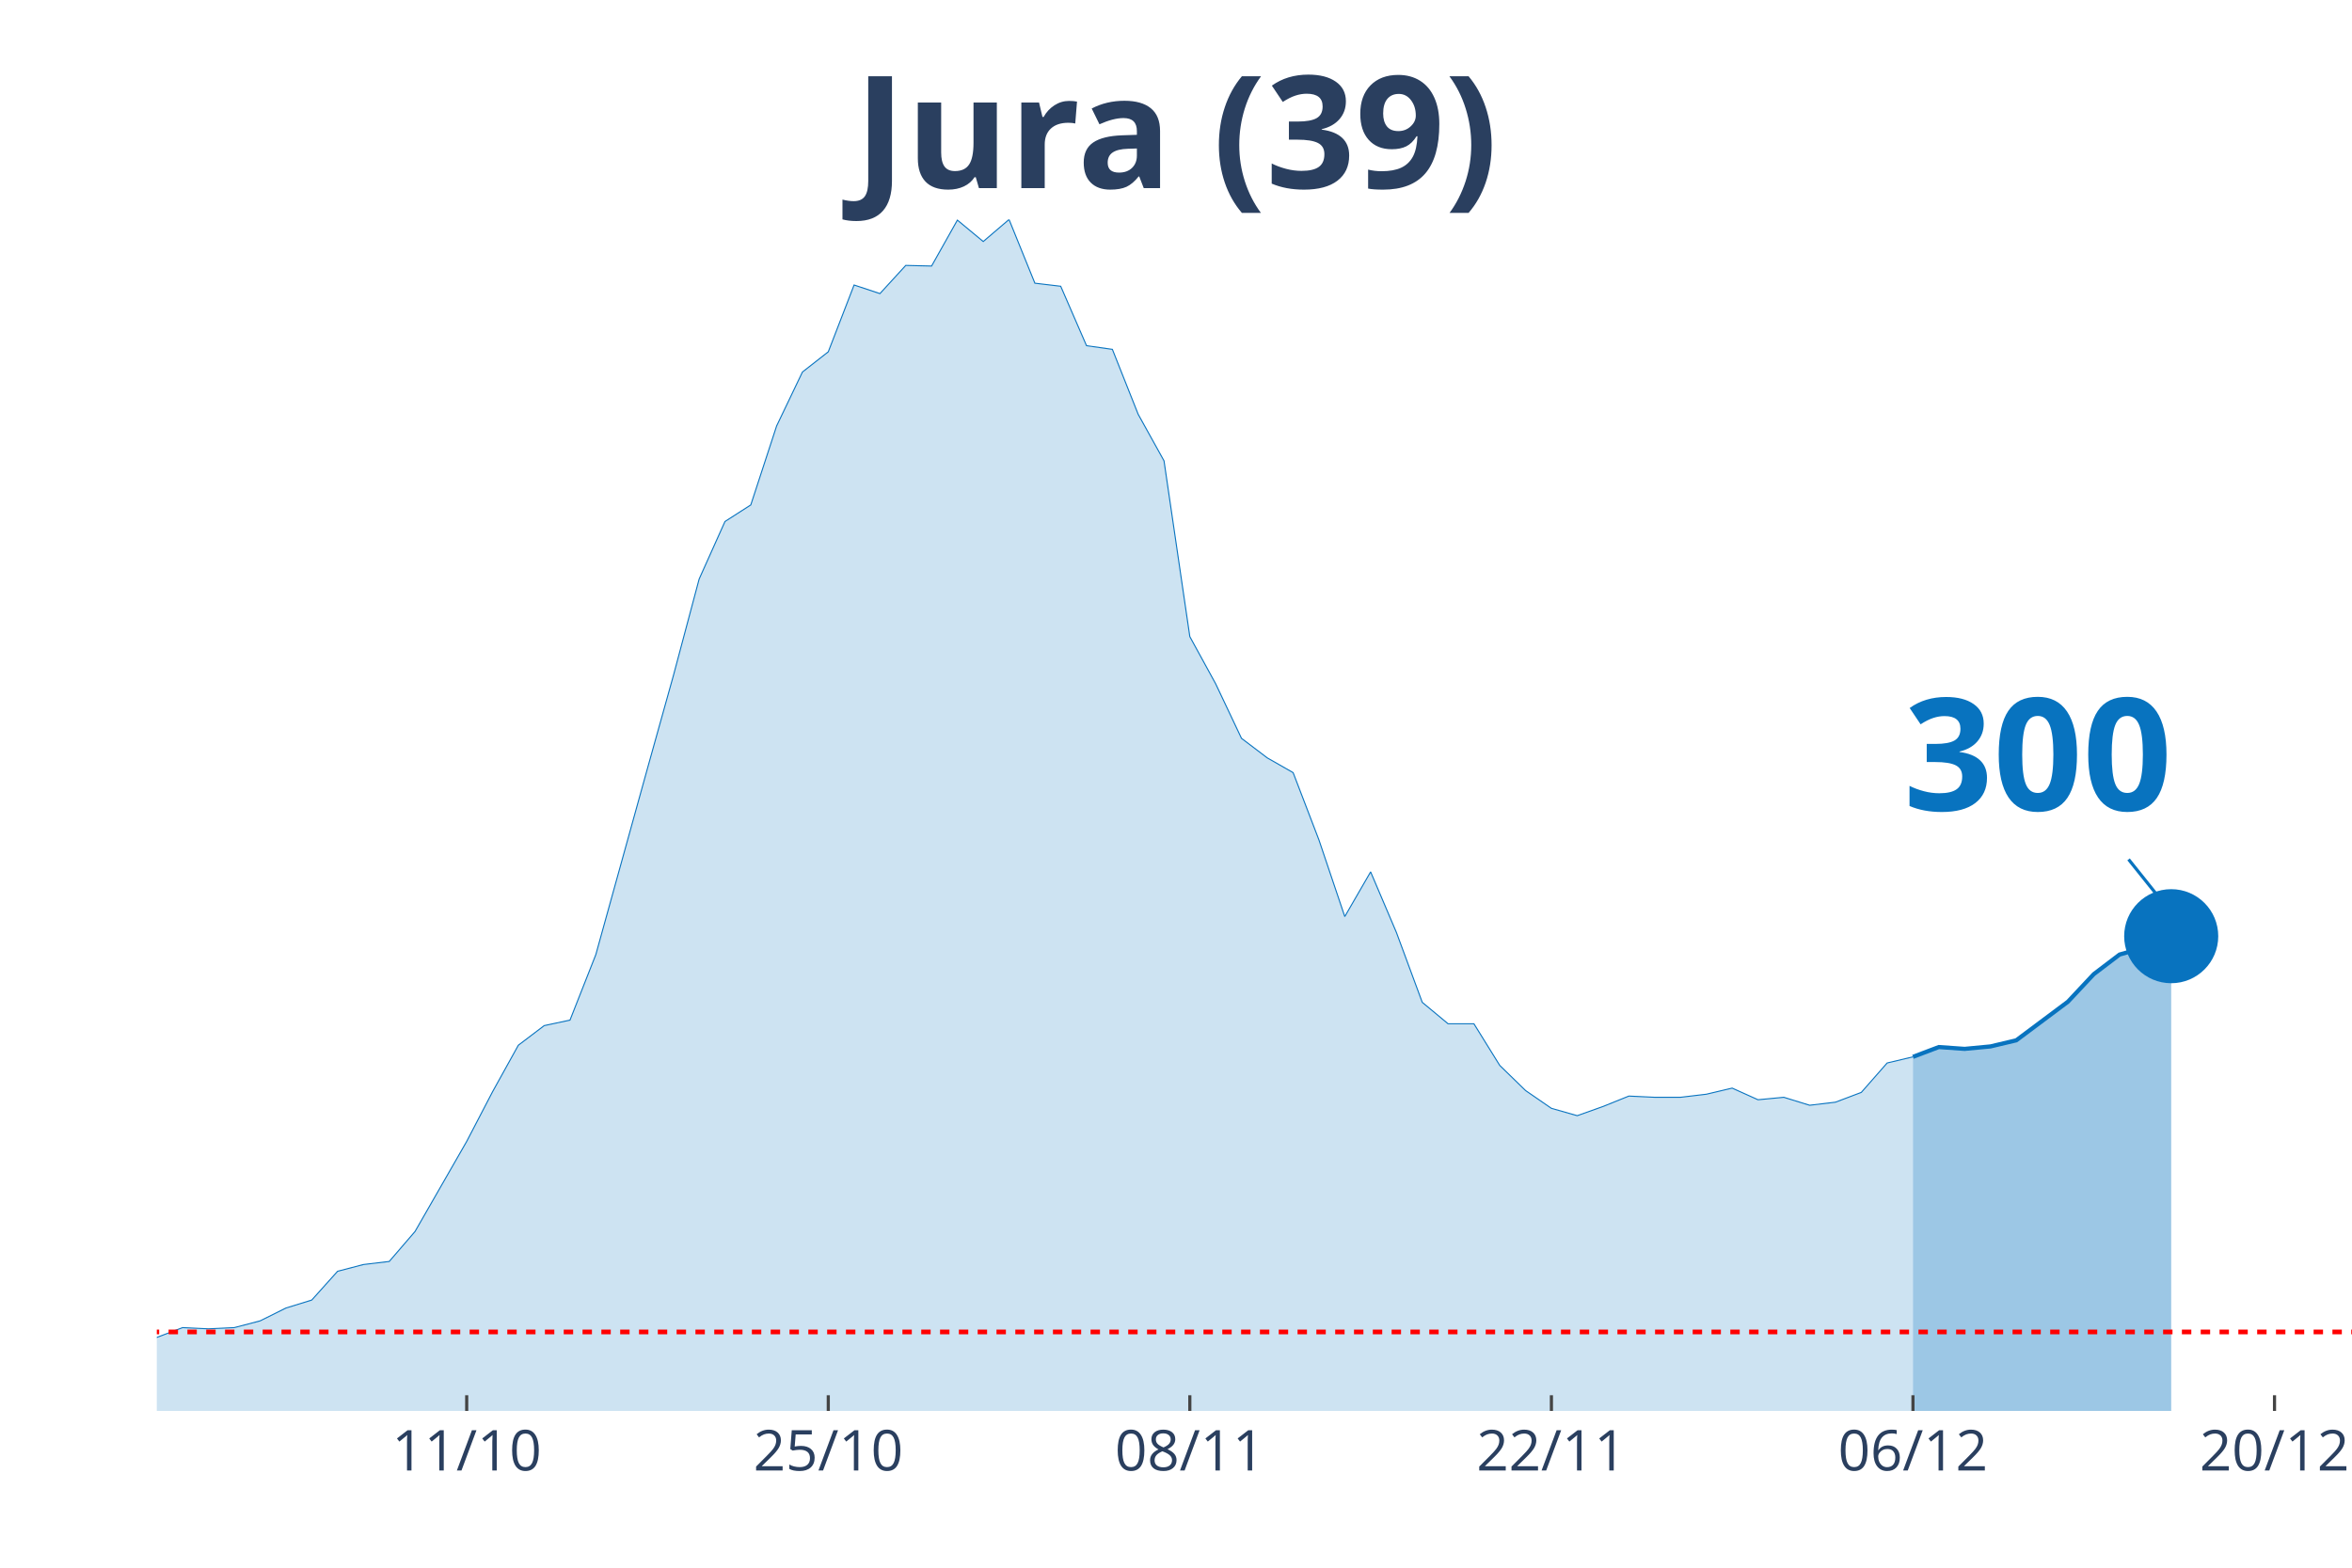
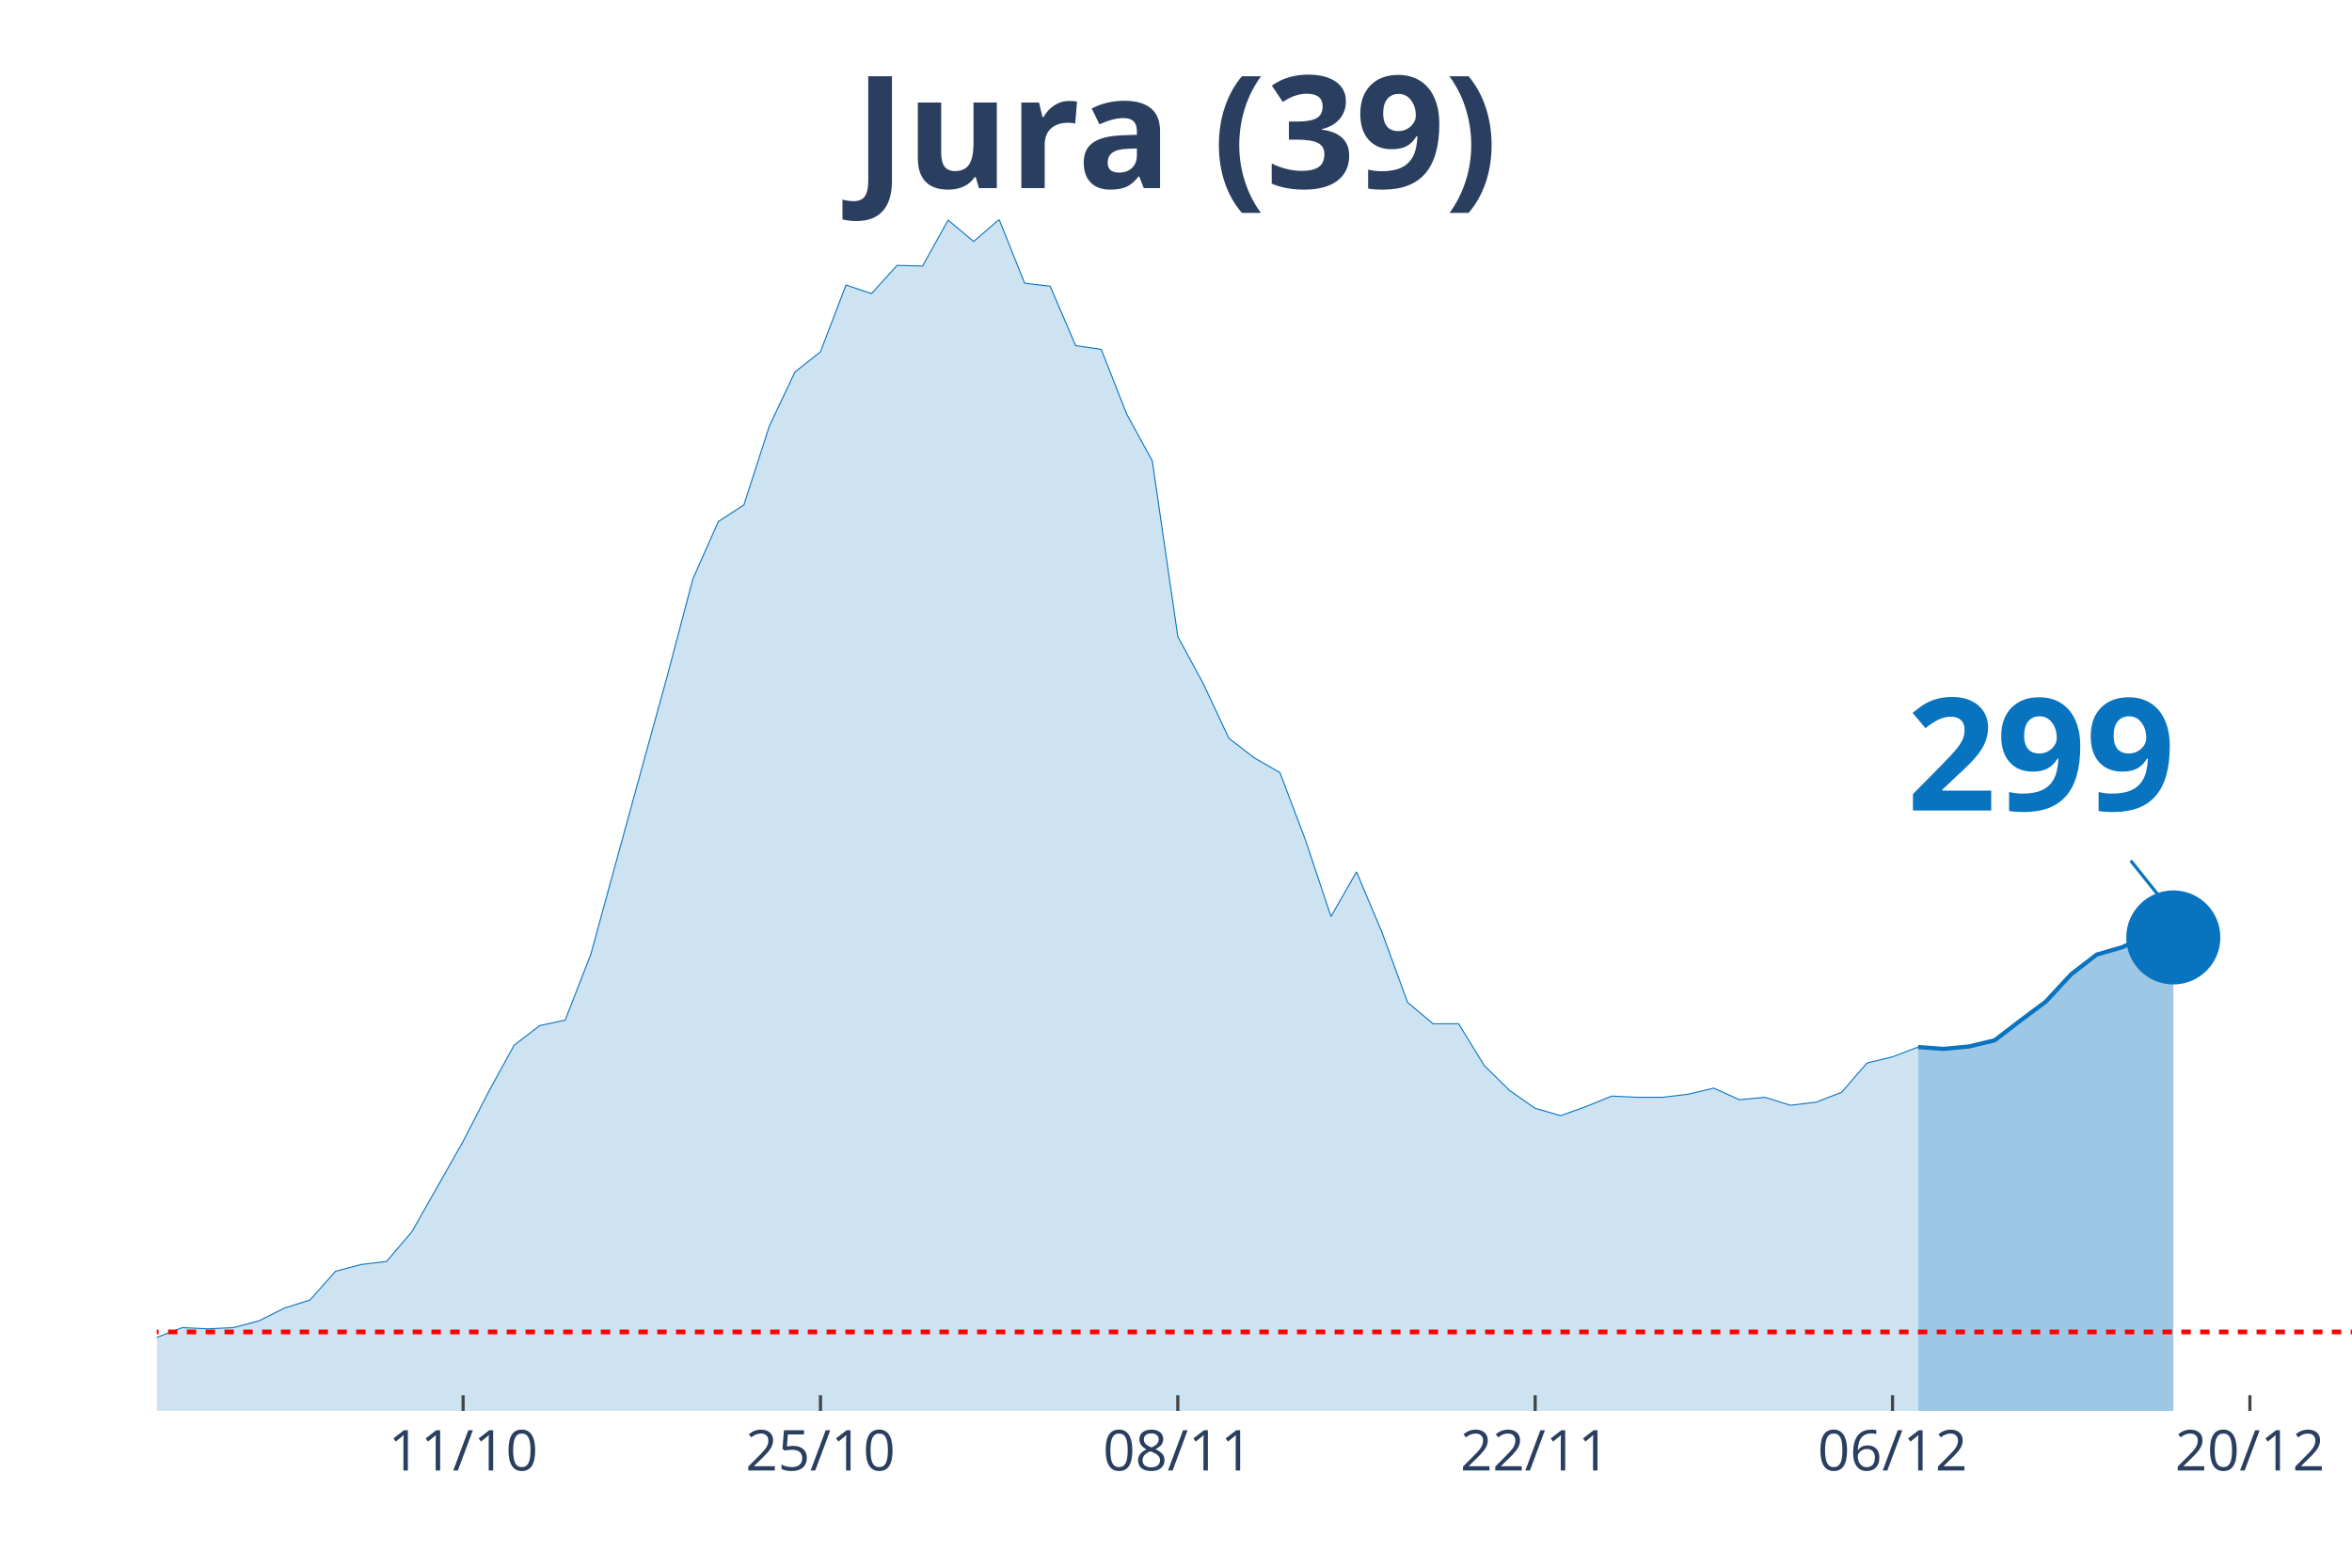
<svg xmlns="http://www.w3.org/2000/svg" class="main-svg" width="1125" height="750" style="" viewBox="0 0 750 500">
  <rect x="0" y="0" width="750" height="500" style="fill: rgb(0, 0, 0); fill-opacity: 0;" />
-   <defs id="defs-24a2a1">
+   <defs id="defs-b36f23">
    <g class="clips">
-       <clipPath id="clip24a2a1xyplot" class="plotclip">
+       <clipPath id="clipb36f23xyplot" class="plotclip">
        <rect width="700" height="380" />
      </clipPath>
-       <clipPath class="axesclip" id="clip24a2a1x">
+       <clipPath class="axesclip" id="clipb36f23x">
        <rect x="50" y="0" width="700" height="500" />
      </clipPath>
-       <clipPath class="axesclip" id="clip24a2a1y">
+       <clipPath class="axesclip" id="clipb36f23y">
        <rect x="0" y="70" width="750" height="380" />
      </clipPath>
-       <clipPath class="axesclip" id="clip24a2a1xy">
+       <clipPath class="axesclip" id="clipb36f23xy">
        <rect x="50" y="70" width="700" height="380" />
      </clipPath>
    </g>
    <g class="gradients" />
  </defs>
  <g class="bglayer">
    <rect class="bg" x="50" y="70" width="700" height="380" style="fill: rgb(0, 0, 0); fill-opacity: 0; stroke-width: 0;" />
  </g>
  <g class="layer-below">
    <g class="imagelayer" />
    <g class="shapelayer" />
  </g>
  <g class="cartesianlayer">
    <g class="subplot xy">
      <g class="layer-subplot">
        <g class="shapelayer" />
        <g class="imagelayer" />
      </g>
      <g class="gridlayer">
        <g class="x">
-           <path class="xgrid crisp" transform="translate(148.82,0)" d="M0,70v380" style="stroke: rgb(255, 255, 255); stroke-opacity: 1; stroke-width: 1px;" />
-           <path class="xgrid crisp" transform="translate(264.12,0)" d="M0,70v380" style="stroke: rgb(255, 255, 255); stroke-opacity: 1; stroke-width: 1px;" />
-           <path class="xgrid crisp" transform="translate(379.41,0)" d="M0,70v380" style="stroke: rgb(255, 255, 255); stroke-opacity: 1; stroke-width: 1px;" />
-           <path class="xgrid crisp" transform="translate(494.71,0)" d="M0,70v380" style="stroke: rgb(255, 255, 255); stroke-opacity: 1; stroke-width: 1px;" />
-           <path class="xgrid crisp" transform="translate(610,0)" d="M0,70v380" style="stroke: rgb(255, 255, 255); stroke-opacity: 1; stroke-width: 1px;" />
-           <path class="xgrid crisp" transform="translate(725.29,0)" d="M0,70v380" style="stroke: rgb(255, 255, 255); stroke-opacity: 1; stroke-width: 1px;" />
+           <path class="xgrid crisp" transform="translate(147.67,0)" d="M0,70v380" style="stroke: rgb(255, 255, 255); stroke-opacity: 1; stroke-width: 1px;" />
+           <path class="xgrid crisp" transform="translate(261.63,0)" d="M0,70v380" style="stroke: rgb(255, 255, 255); stroke-opacity: 1; stroke-width: 1px;" />
+           <path class="xgrid crisp" transform="translate(375.58,0)" d="M0,70v380" style="stroke: rgb(255, 255, 255); stroke-opacity: 1; stroke-width: 1px;" />
+           <path class="xgrid crisp" transform="translate(489.53,0)" d="M0,70v380" style="stroke: rgb(255, 255, 255); stroke-opacity: 1; stroke-width: 1px;" />
+           <path class="xgrid crisp" transform="translate(603.49,0)" d="M0,70v380" style="stroke: rgb(255, 255, 255); stroke-opacity: 1; stroke-width: 1px;" />
+           <path class="xgrid crisp" transform="translate(717.44,0)" d="M0,70v380" style="stroke: rgb(255, 255, 255); stroke-opacity: 1; stroke-width: 1px;" />
        </g>
        <g class="y" />
      </g>
      <g class="zerolinelayer" />
      <path class="xlines-below" />
      <path class="ylines-below" />
      <g class="overlines-below" />
      <g class="xaxislayer-below" />
      <g class="yaxislayer-below" />
      <g class="overaxes-below" />
-       <g class="plot" transform="translate(50, 70)" clip-path="url('#clip24a2a1xyplot')">
+       <g class="plot" transform="translate(50, 70)" clip-path="url('#clipb36f23xyplot')">
        <g class="scatterlayer mlayer">
-           <g class="trace scatter tracec9299b" style="stroke-miterlimit: 2;">
+           <g class="trace scatter trace2567d9" style="stroke-miterlimit: 2;">
            <g class="fills">
              <g>
-                 <path class="js-fill" d="M560,380L-1120,380L-1120,378.44L-914.12,379.22L-905.88,379.22L-642.35,378.05L-634.12,377.85L-527.06,377.46L-518.82,378.63L-362.35,374.92L-354.12,373.94L-263.53,370.82L-255.29,368.28L-172.94,367.89L-164.71,365.93L-115.29,361.63L-107.06,363.98L-98.82,364.96L-90.59,363.39L-82.35,360.27L-74.12,359.88L-57.65,356.95L-49.41,355.38L-32.94,355.97L-24.71,356.95L-8.24,358.51L0,356.56L8.24,353.43L16.47,353.82L24.71,353.43L32.94,351.28L41.18,347.18L49.41,344.64L57.65,335.46L65.88,333.31L74.12,332.33L82.35,322.76L98.82,294.04L107.06,278.21L115.29,263.36L123.53,257.11L131.76,255.35L140,234.45L156.47,175.05L164.71,145.55L172.94,114.68L181.18,96.32L189.41,91.04L197.65,65.84L205.88,48.65L214.12,42.2L222.35,20.9L230.59,23.64L238.82,14.65L247.06,14.85L255.29,0.2L263.53,7.03L271.76,0L280,20.32L288.24,21.3L296.47,40.25L304.71,41.42L312.94,62.13L321.18,76.98L329.41,133.05L337.65,148.09L345.88,165.48L354.12,171.73L362.35,176.42L370.59,197.91L378.82,222.33L387.06,208.07L395.29,227.41L403.53,249.69L411.76,256.52L420,256.52L428.24,269.81L436.47,277.82L444.71,283.49L452.94,285.83L461.18,282.9L469.41,279.58L477.65,279.97L485.88,279.97L494.12,278.99L502.35,277.04L510.59,280.75L518.82,279.97L527.06,282.51L535.29,281.53L543.53,278.41L551.76,269.03L560,267.07" style="fill: rgb(8, 115, 191); fill-opacity: 0.2; stroke-width: 0;" />
+                 <path class="js-fill" d="M561.63,380L-1106.98,380L-1106.98,378.44L-911.63,379.22L-903.49,379.22L-358.14,374.92L-350,373.94L-260.47,370.82L-252.33,368.28L-170.93,367.89L-162.79,365.93L-113.95,361.63L-105.81,363.98L-97.67,364.96L-89.53,363.39L-81.4,360.27L-73.26,359.88L-56.98,356.95L-48.84,355.38L-32.56,355.97L-24.42,356.95L-8.14,358.51L0,356.56L8.14,353.43L16.28,353.82L24.42,353.43L32.56,351.28L40.7,347.18L48.84,344.64L56.98,335.46L65.12,333.31L73.26,332.33L81.4,322.76L97.67,294.04L105.81,278.21L113.95,263.36L122.09,257.11L130.23,255.35L138.37,234.45L154.65,175.05L162.79,145.55L170.93,114.68L179.07,96.32L187.21,91.04L195.35,65.84L203.49,48.65L211.63,42.2L219.77,20.9L227.91,23.64L236.05,14.65L244.19,14.85L252.33,0.2L260.47,7.03L268.6,0L276.74,20.32L284.88,21.3L293.02,40.25L301.16,41.42L309.3,62.13L317.44,76.98L325.58,133.05L333.72,148.09L341.86,165.48L350,171.73L358.14,176.42L366.28,197.91L374.42,222.33L382.56,208.07L390.7,227.41L398.84,249.69L406.98,256.52L415.12,256.52L423.26,269.81L431.4,277.82L439.53,283.49L447.67,285.83L455.81,282.9L463.95,279.58L472.09,279.97L480.23,279.97L488.37,278.99L496.51,277.04L504.65,280.75L512.79,279.97L520.93,282.51L529.07,281.53L537.21,278.41L545.35,269.03L553.49,267.07L561.63,263.95" style="fill: rgb(8, 115, 191); fill-opacity: 0.2; stroke-width: 0;" />
              </g>
            </g>
            <g class="errorbars" />
            <g class="lines">
-               <path class="js-line" d="M-1120,378.44L-914.12,379.22L-905.88,379.22L-642.35,378.05L-634.12,377.85L-527.06,377.46L-518.82,378.63L-362.35,374.92L-354.12,373.94L-263.53,370.82L-255.29,368.28L-172.94,367.89L-164.71,365.93L-115.29,361.63L-107.06,363.98L-98.82,364.96L-90.59,363.39L-82.35,360.27L-74.12,359.88L-57.65,356.95L-49.41,355.38L-32.94,355.97L-24.71,356.95L-8.24,358.51L0,356.56L8.24,353.43L16.47,353.82L24.71,353.43L32.94,351.28L41.18,347.18L49.41,344.64L57.65,335.46L65.88,333.31L74.12,332.33L82.35,322.76L98.82,294.04L107.06,278.21L115.29,263.36L123.53,257.11L131.76,255.35L140,234.45L156.47,175.05L164.71,145.55L172.94,114.68L181.18,96.32L189.41,91.04L197.65,65.84L205.88,48.65L214.12,42.2L222.35,20.9L230.59,23.64L238.82,14.65L247.06,14.85L255.29,0.2L263.53,7.03L271.76,0L280,20.32L288.24,21.3L296.47,40.25L304.71,41.42L312.94,62.13L321.18,76.98L329.41,133.05L337.65,148.09L345.88,165.48L354.12,171.73L362.35,176.42L370.59,197.91L378.82,222.33L387.06,208.07L395.29,227.41L403.53,249.69L411.76,256.52L420,256.52L428.24,269.81L436.47,277.82L444.71,283.49L452.94,285.83L461.18,282.9L469.41,279.58L477.65,279.97L485.88,279.97L494.12,278.99L502.35,277.04L510.59,280.75L518.82,279.97L527.06,282.51L535.29,281.53L543.53,278.41L551.76,269.03L560,267.07" style="vector-effect: non-scaling-stroke; fill: none; stroke: rgb(8, 115, 191); stroke-opacity: 1; stroke-width: 0.5px; opacity: 1;" />
+               <path class="js-line" d="M-1106.98,378.44L-911.63,379.22L-903.49,379.22L-358.14,374.92L-350,373.94L-260.47,370.82L-252.33,368.28L-170.93,367.89L-162.79,365.93L-113.95,361.63L-105.81,363.98L-97.67,364.96L-89.53,363.39L-81.4,360.27L-73.26,359.88L-56.98,356.95L-48.84,355.38L-32.56,355.97L-24.42,356.95L-8.14,358.51L0,356.56L8.14,353.43L16.28,353.82L24.42,353.43L32.56,351.28L40.7,347.18L48.84,344.64L56.98,335.46L65.12,333.31L73.26,332.33L81.4,322.76L97.67,294.04L105.81,278.21L113.95,263.36L122.09,257.11L130.23,255.35L138.37,234.45L154.65,175.05L162.79,145.55L170.93,114.68L179.07,96.32L187.21,91.04L195.35,65.84L203.49,48.65L211.63,42.2L219.77,20.9L227.91,23.64L236.05,14.65L244.19,14.85L252.33,0.2L260.47,7.03L268.6,0L276.74,20.32L284.88,21.3L293.02,40.25L301.16,41.42L309.3,62.13L317.44,76.98L325.58,133.05L333.72,148.09L341.86,165.48L350,171.73L358.14,176.42L366.28,197.91L374.42,222.33L382.56,208.07L390.7,227.41L398.84,249.69L406.98,256.52L415.12,256.52L423.26,269.81L431.4,277.82L439.53,283.49L447.67,285.83L455.81,282.9L463.95,279.58L472.09,279.97L480.23,279.97L488.37,278.99L496.51,277.04L504.65,280.75L512.79,279.97L520.93,282.51L529.07,281.53L537.21,278.41L545.35,269.03L553.49,267.07L561.63,263.95" style="vector-effect: non-scaling-stroke; fill: none; stroke: rgb(8, 115, 191); stroke-opacity: 1; stroke-width: 0.5px; opacity: 1;" />
            </g>
            <g class="points" />
            <g class="text" />
          </g>
-           <g class="trace scatter tracebe38de" style="stroke-miterlimit: 2;">
+           <g class="trace scatter trace845b6a" style="stroke-miterlimit: 2;">
            <g class="fills">
              <g>
-                 <path class="js-fill" d="M642.35,380L560,380L560,267.07L568.24,263.95L576.47,264.53L584.71,263.75L592.94,261.8L609.41,249.49L617.65,240.7L625.88,234.45L634.12,232.1L642.35,228.59" style="fill: rgb(8, 115, 191); fill-opacity: 0.4; stroke-width: 0;" />
+                 <path class="js-fill" d="M643.02,380L561.63,380L561.63,263.95L569.77,264.53L577.91,263.75L586.05,261.8L594.19,255.55L602.33,249.49L610.47,240.7L618.6,234.45L626.74,232.1L634.88,228.2L643.02,228.98" style="fill: rgb(8, 115, 191); fill-opacity: 0.4; stroke-width: 0;" />
              </g>
            </g>
            <g class="errorbars" />
            <g class="lines">
-               <path class="js-line" d="M560,267.07L568.24,263.95L576.47,264.53L584.71,263.75L592.94,261.8L609.41,249.49L617.65,240.7L625.88,234.45L634.12,232.1L642.35,228.59" style="vector-effect: non-scaling-stroke; fill: none; stroke: rgb(8, 115, 191); stroke-opacity: 1; stroke-width: 2px; opacity: 1;" />
+               <path class="js-line" d="M561.63,263.95L569.77,264.53L577.91,263.75L586.05,261.8L594.19,255.55L602.33,249.49L610.47,240.7L618.6,234.45L626.74,232.1L634.88,228.2L643.02,228.98" style="vector-effect: non-scaling-stroke; fill: none; stroke: rgb(8, 115, 191); stroke-opacity: 1; stroke-width: 2px; opacity: 1;" />
            </g>
            <g class="points" />
            <g class="text" />
          </g>
-           <g class="trace scatter trace439bac" style="stroke-miterlimit: 2; opacity: 1;">
+           <g class="trace scatter trace0c8175" style="stroke-miterlimit: 2; opacity: 1;">
            <g class="fills" />
            <g class="errorbars" />
            <g class="lines" />
            <g class="points">
-               <path class="point" transform="translate(642.35,228.59)" d="M15,0A15,15 0 1,1 0,-15A15,15 0 0,1 15,0Z" style="opacity: 1; stroke-width: 0px; fill: rgb(8, 115, 191); fill-opacity: 1;" />
+               <path class="point" transform="translate(643.02,228.98)" d="M15,0A15,15 0 1,1 0,-15A15,15 0 0,1 15,0Z" style="opacity: 1; stroke-width: 0px; fill: rgb(8, 115, 191); fill-opacity: 1;" />
            </g>
            <g class="text" />
          </g>
        </g>
      </g>
      <g class="overplot" />
      <path class="xlines-above crisp" style="fill: none; stroke-width: 1px; stroke: rgb(0, 0, 0); stroke-opacity: 0;" d="" />
      <path class="ylines-above crisp" style="fill: none;" d="M0,0" />
      <g class="overlines-above" />
      <g class="xaxislayer-above">
-         <path class="xtick ticks crisp" d="M0,450v-5" transform="translate(148.82,0)" style="stroke: rgb(68, 68, 68); stroke-opacity: 1; stroke-width: 1px;" />
-         <path class="xtick ticks crisp" d="M0,450v-5" transform="translate(264.12,0)" style="stroke: rgb(68, 68, 68); stroke-opacity: 1; stroke-width: 1px;" />
-         <path class="xtick ticks crisp" d="M0,450v-5" transform="translate(379.41,0)" style="stroke: rgb(68, 68, 68); stroke-opacity: 1; stroke-width: 1px;" />
-         <path class="xtick ticks crisp" d="M0,450v-5" transform="translate(494.71,0)" style="stroke: rgb(68, 68, 68); stroke-opacity: 1; stroke-width: 1px;" />
-         <path class="xtick ticks crisp" d="M0,450v-5" transform="translate(610,0)" style="stroke: rgb(68, 68, 68); stroke-opacity: 1; stroke-width: 1px;" />
-         <path class="xtick ticks crisp" d="M0,450v-5" transform="translate(725.29,0)" style="stroke: rgb(68, 68, 68); stroke-opacity: 1; stroke-width: 1px;" />
+         <path class="xtick ticks crisp" d="M0,450v-5" transform="translate(147.67,0)" style="stroke: rgb(68, 68, 68); stroke-opacity: 1; stroke-width: 1px;" />
+         <path class="xtick ticks crisp" d="M0,450v-5" transform="translate(261.63,0)" style="stroke: rgb(68, 68, 68); stroke-opacity: 1; stroke-width: 1px;" />
+         <path class="xtick ticks crisp" d="M0,450v-5" transform="translate(375.58,0)" style="stroke: rgb(68, 68, 68); stroke-opacity: 1; stroke-width: 1px;" />
+         <path class="xtick ticks crisp" d="M0,450v-5" transform="translate(489.53,0)" style="stroke: rgb(68, 68, 68); stroke-opacity: 1; stroke-width: 1px;" />
+         <path class="xtick ticks crisp" d="M0,450v-5" transform="translate(603.49,0)" style="stroke: rgb(68, 68, 68); stroke-opacity: 1; stroke-width: 1px;" />
+         <path class="xtick ticks crisp" d="M0,450v-5" transform="translate(717.44,0)" style="stroke: rgb(68, 68, 68); stroke-opacity: 1; stroke-width: 1px;" />
        <g class="xtick">
-           <text text-anchor="middle" x="0" y="469" transform="translate(148.82,0)" style="font-family: 'Open Sans', verdana, arial, sans-serif; font-size: 18px; fill: rgb(42, 63, 95); fill-opacity: 1; white-space: pre;">11/10</text>
+           <text text-anchor="middle" x="0" y="469" transform="translate(147.67,0)" style="font-family: 'Open Sans', verdana, arial, sans-serif; font-size: 18px; fill: rgb(42, 63, 95); fill-opacity: 1; white-space: pre;">11/10</text>
        </g>
        <g class="xtick">
-           <text text-anchor="middle" x="0" y="469" transform="translate(264.12,0)" style="font-family: 'Open Sans', verdana, arial, sans-serif; font-size: 18px; fill: rgb(42, 63, 95); fill-opacity: 1; white-space: pre;">25/10</text>
+           <text text-anchor="middle" x="0" y="469" transform="translate(261.63,0)" style="font-family: 'Open Sans', verdana, arial, sans-serif; font-size: 18px; fill: rgb(42, 63, 95); fill-opacity: 1; white-space: pre;">25/10</text>
        </g>
        <g class="xtick">
-           <text text-anchor="middle" x="0" y="469" transform="translate(379.41,0)" style="font-family: 'Open Sans', verdana, arial, sans-serif; font-size: 18px; fill: rgb(42, 63, 95); fill-opacity: 1; white-space: pre;">08/11</text>
+           <text text-anchor="middle" x="0" y="469" transform="translate(375.58,0)" style="font-family: 'Open Sans', verdana, arial, sans-serif; font-size: 18px; fill: rgb(42, 63, 95); fill-opacity: 1; white-space: pre;">08/11</text>
        </g>
        <g class="xtick">
-           <text text-anchor="middle" x="0" y="469" transform="translate(494.71,0)" style="font-family: 'Open Sans', verdana, arial, sans-serif; font-size: 18px; fill: rgb(42, 63, 95); fill-opacity: 1; white-space: pre;">22/11</text>
+           <text text-anchor="middle" x="0" y="469" transform="translate(489.53,0)" style="font-family: 'Open Sans', verdana, arial, sans-serif; font-size: 18px; fill: rgb(42, 63, 95); fill-opacity: 1; white-space: pre;">22/11</text>
        </g>
        <g class="xtick">
-           <text text-anchor="middle" x="0" y="469" transform="translate(610,0)" style="font-family: 'Open Sans', verdana, arial, sans-serif; font-size: 18px; fill: rgb(42, 63, 95); fill-opacity: 1; white-space: pre;">06/12</text>
+           <text text-anchor="middle" x="0" y="469" transform="translate(603.49,0)" style="font-family: 'Open Sans', verdana, arial, sans-serif; font-size: 18px; fill: rgb(42, 63, 95); fill-opacity: 1; white-space: pre;">06/12</text>
        </g>
        <g class="xtick">
-           <text text-anchor="middle" x="0" y="469" transform="translate(725.29,0)" style="font-family: 'Open Sans', verdana, arial, sans-serif; font-size: 18px; fill: rgb(42, 63, 95); fill-opacity: 1; white-space: pre;">20/12</text>
+           <text text-anchor="middle" x="0" y="469" transform="translate(717.44,0)" style="font-family: 'Open Sans', verdana, arial, sans-serif; font-size: 18px; fill: rgb(42, 63, 95); fill-opacity: 1; white-space: pre;">20/12</text>
        </g>
      </g>
      <g class="yaxislayer-above" />
      <g class="overaxes-above" />
    </g>
  </g>
  <g class="polarlayer" />
  <g class="ternarylayer" />
  <g class="geolayer" />
  <g class="funnelarealayer" />
  <g class="pielayer" />
  <g class="treemaplayer" />
  <g class="sunburstlayer" />
  <g class="glimages" />
-   <defs id="topdefs-24a2a1">
+   <defs id="topdefs-b36f23">
    <g class="clips" />
  </defs>
  <g class="layer-above">
    <g class="imagelayer" />
    <g class="shapelayer">
-       <path data-index="0" fill-rule="evenodd" d="M-4578.24,424.81L1441.76,424.81" clip-path="url('#clip24a2a1xy')" style="opacity: 1; stroke: rgb(255, 0, 0); stroke-opacity: 1; fill: rgb(0, 0, 0); fill-opacity: 0; stroke-dasharray: 3px, 3px; stroke-width: 1.5px;" />
+       <path data-index="0" fill-rule="evenodd" d="M-4524.42,424.81L1425.58,424.81" clip-path="url('#clipb36f23xy')" style="opacity: 1; stroke: rgb(255, 0, 0); stroke-opacity: 1; fill: rgb(0, 0, 0); fill-opacity: 0; stroke-dasharray: 3px, 3px; stroke-width: 1.5px;" />
    </g>
  </g>
  <g class="infolayer">
    <g class="g-gtitle">
      <text class="gtitle" x="375" y="25" text-anchor="middle" dy="0.7em" style="font-family: 'Open Sans', verdana, arial, sans-serif; font-size: 50px; fill: rgb(42, 63, 95); opacity: 1; font-weight: normal; white-space: pre;">
        <tspan style="font-weight:bold">Jura (39)</tspan>
      </text>
    </g>
    <g class="g-xtitle" />
    <g class="annotation" data-index="0" style="opacity: 1;">
-       <g class="annotation-text-g" transform="rotate(0,650.35,238.59)">
-         <g class="cursor-pointer" transform="translate(592, 203)">
+       <g class="annotation-text-g" transform="rotate(0,651.02,238.98)">
+         <g class="cursor-pointer" transform="translate(593, 203)">
          <rect class="bg" x="0.5" y="0.5" width="115" height="71" style="stroke-width: 1px; stroke: rgb(0, 0, 0); stroke-opacity: 0; fill: rgb(255, 255, 255); fill-opacity: 0.6;" />
          <text class="annotation-text" text-anchor="middle" x="57.812" y="55.5" style="font-family: 'Open Sans', verdana, arial, sans-serif; font-size: 50px; fill: rgb(8, 115, 191); fill-opacity: 1; white-space: pre;">
-             <tspan style="font-weight:bold">300 </tspan>
+             <tspan style="font-weight:bold">299 </tspan>
          </text>
        </g>
      </g>
      <g class="annotation-arrow-g" style="opacity: 1;">
-         <path d="M678.75,274.09L690.35,288.59" style="stroke-width: 1px; stroke: rgb(8, 115, 191); stroke-opacity: 1; stroke-dasharray: 0px, 0px, 18.569px, 18.569px;" />
+         <path d="M679.42,274.48L691.02,288.98" style="stroke-width: 1px; stroke: rgb(8, 115, 191); stroke-opacity: 1; stroke-dasharray: 0px, 0px, 18.569px, 18.569px;" />
      </g>
    </g>
  </g>
</svg>
